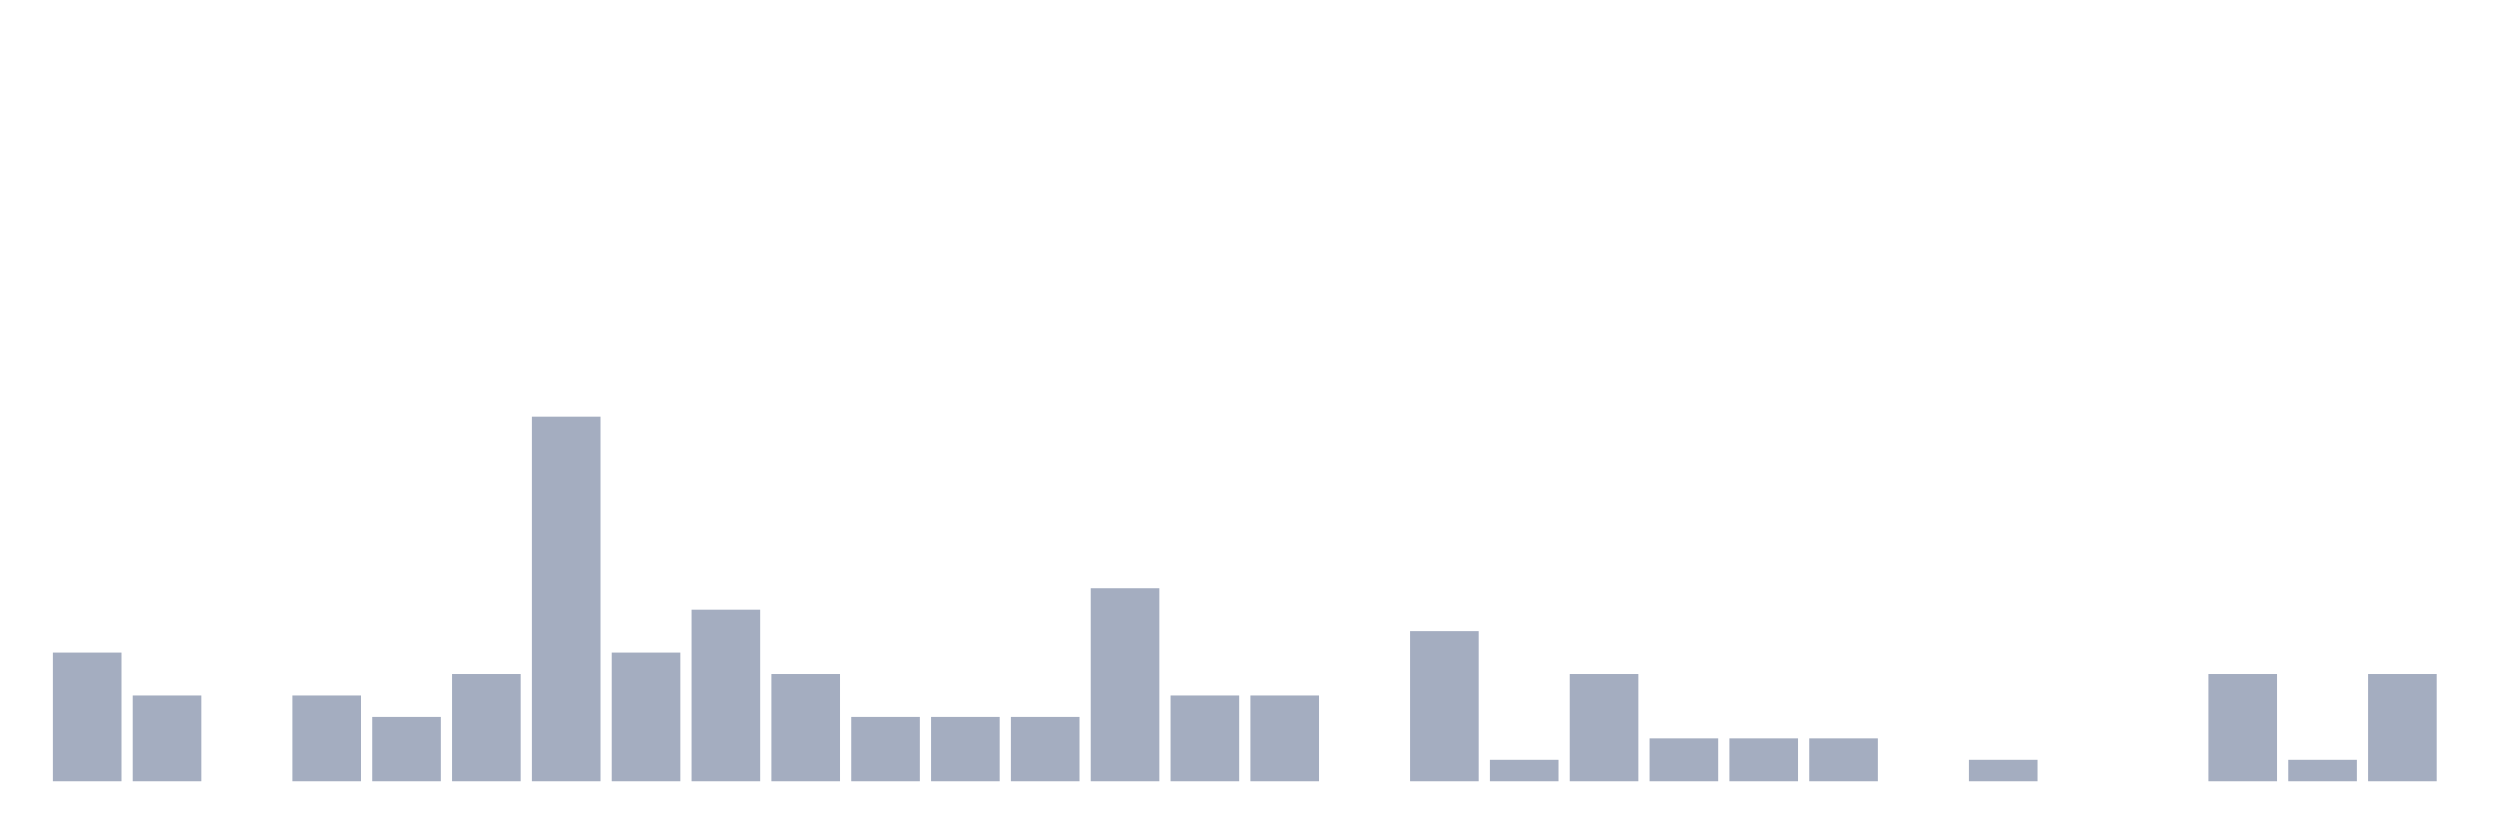
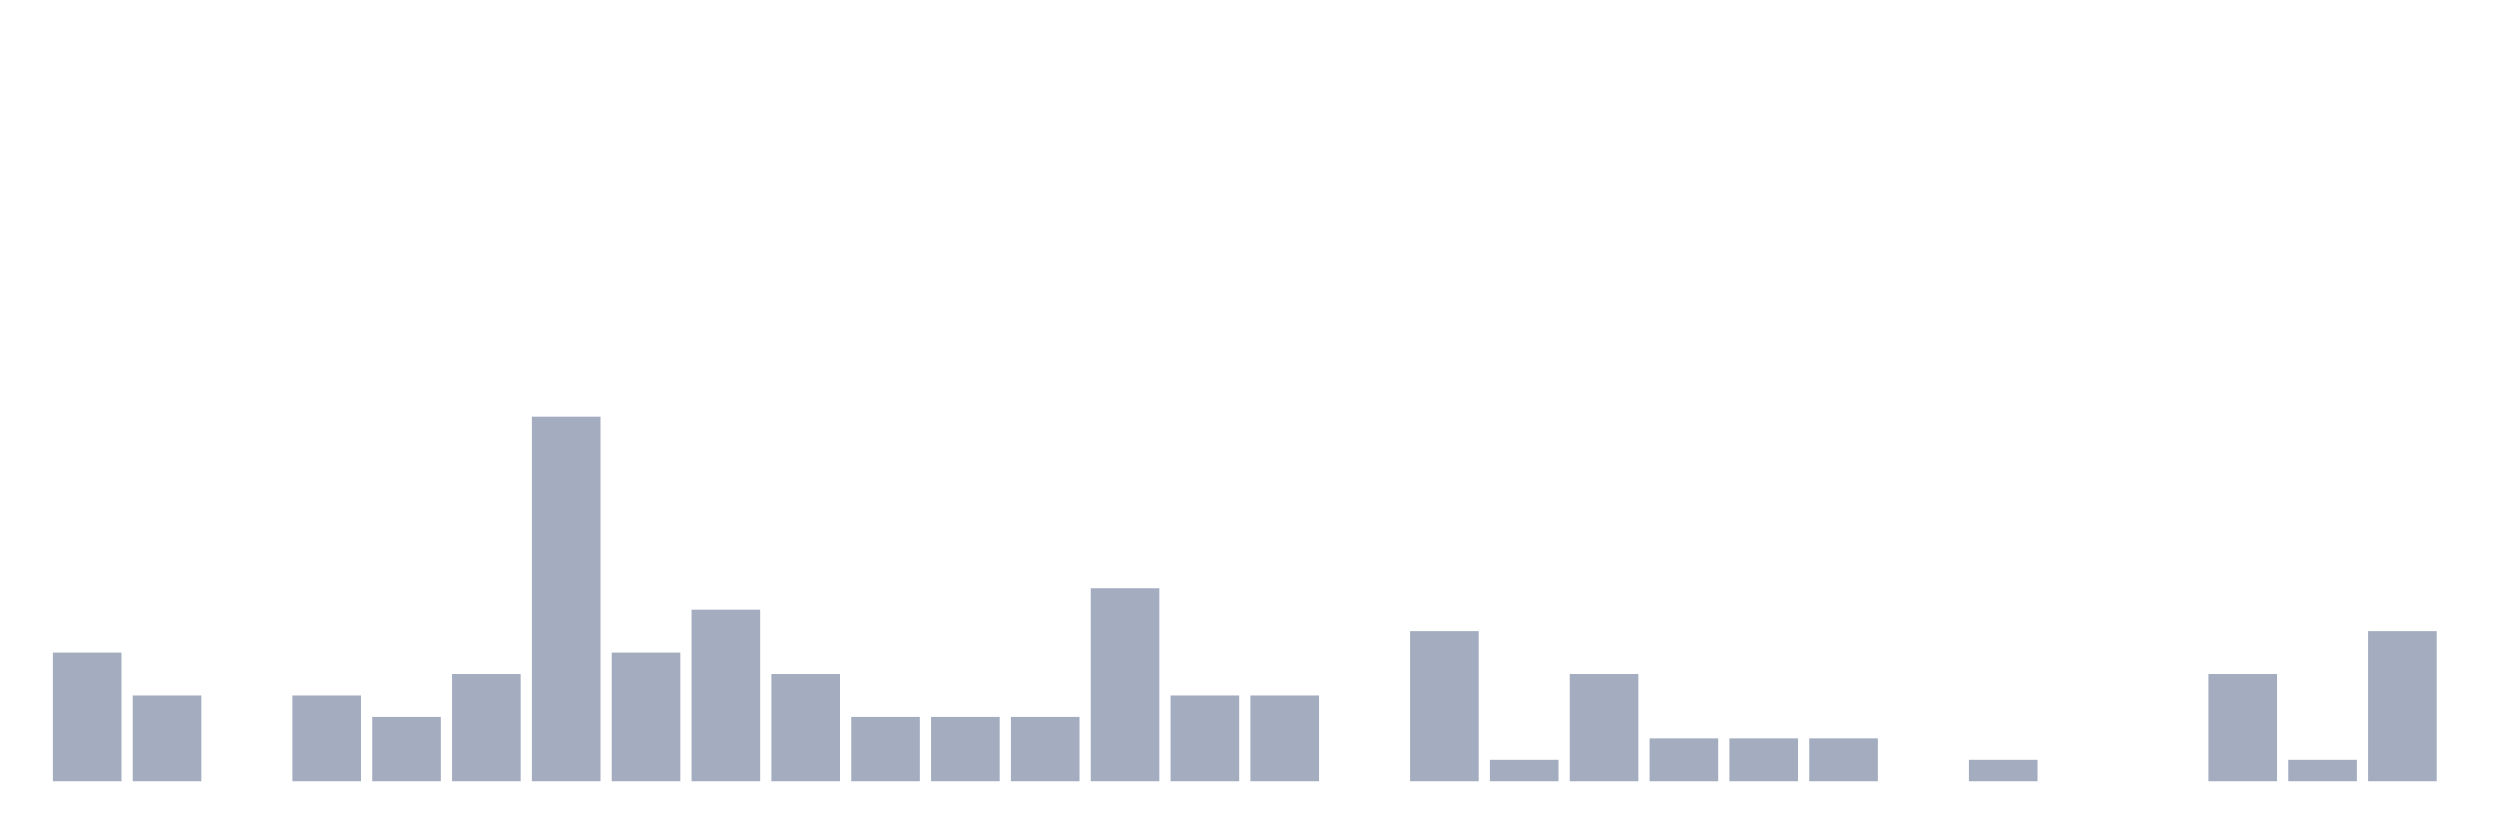
<svg xmlns="http://www.w3.org/2000/svg" viewBox="0 0 480 160">
  <g transform="translate(10,10)">
    <rect class="bar" x="0.153" width="13.175" y="115.294" height="24.706" fill="rgb(164,173,192)" />
    <rect class="bar" x="15.482" width="13.175" y="123.529" height="16.471" fill="rgb(164,173,192)" />
    <rect class="bar" x="30.81" width="13.175" y="140" height="0" fill="rgb(164,173,192)" />
    <rect class="bar" x="46.138" width="13.175" y="123.529" height="16.471" fill="rgb(164,173,192)" />
    <rect class="bar" x="61.466" width="13.175" y="127.647" height="12.353" fill="rgb(164,173,192)" />
    <rect class="bar" x="76.794" width="13.175" y="119.412" height="20.588" fill="rgb(164,173,192)" />
    <rect class="bar" x="92.123" width="13.175" y="70" height="70" fill="rgb(164,173,192)" />
    <rect class="bar" x="107.451" width="13.175" y="115.294" height="24.706" fill="rgb(164,173,192)" />
    <rect class="bar" x="122.779" width="13.175" y="107.059" height="32.941" fill="rgb(164,173,192)" />
    <rect class="bar" x="138.107" width="13.175" y="119.412" height="20.588" fill="rgb(164,173,192)" />
    <rect class="bar" x="153.436" width="13.175" y="127.647" height="12.353" fill="rgb(164,173,192)" />
    <rect class="bar" x="168.764" width="13.175" y="127.647" height="12.353" fill="rgb(164,173,192)" />
    <rect class="bar" x="184.092" width="13.175" y="127.647" height="12.353" fill="rgb(164,173,192)" />
    <rect class="bar" x="199.42" width="13.175" y="102.941" height="37.059" fill="rgb(164,173,192)" />
    <rect class="bar" x="214.748" width="13.175" y="123.529" height="16.471" fill="rgb(164,173,192)" />
    <rect class="bar" x="230.077" width="13.175" y="123.529" height="16.471" fill="rgb(164,173,192)" />
    <rect class="bar" x="245.405" width="13.175" y="140" height="0" fill="rgb(164,173,192)" />
    <rect class="bar" x="260.733" width="13.175" y="111.176" height="28.824" fill="rgb(164,173,192)" />
    <rect class="bar" x="276.061" width="13.175" y="135.882" height="4.118" fill="rgb(164,173,192)" />
    <rect class="bar" x="291.39" width="13.175" y="119.412" height="20.588" fill="rgb(164,173,192)" />
    <rect class="bar" x="306.718" width="13.175" y="131.765" height="8.235" fill="rgb(164,173,192)" />
    <rect class="bar" x="322.046" width="13.175" y="131.765" height="8.235" fill="rgb(164,173,192)" />
    <rect class="bar" x="337.374" width="13.175" y="131.765" height="8.235" fill="rgb(164,173,192)" />
    <rect class="bar" x="352.702" width="13.175" y="140" height="0" fill="rgb(164,173,192)" />
    <rect class="bar" x="368.031" width="13.175" y="135.882" height="4.118" fill="rgb(164,173,192)" />
    <rect class="bar" x="383.359" width="13.175" y="140" height="0" fill="rgb(164,173,192)" />
    <rect class="bar" x="398.687" width="13.175" y="140" height="0" fill="rgb(164,173,192)" />
    <rect class="bar" x="414.015" width="13.175" y="119.412" height="20.588" fill="rgb(164,173,192)" />
    <rect class="bar" x="429.344" width="13.175" y="135.882" height="4.118" fill="rgb(164,173,192)" />
-     <rect class="bar" x="444.672" width="13.175" y="119.412" height="20.588" fill="rgb(164,173,192)" />
+     <rect class="bar" x="444.672" width="13.175" y="111.176" height="28.824" fill="rgb(164,173,192)" />
  </g>
</svg>
